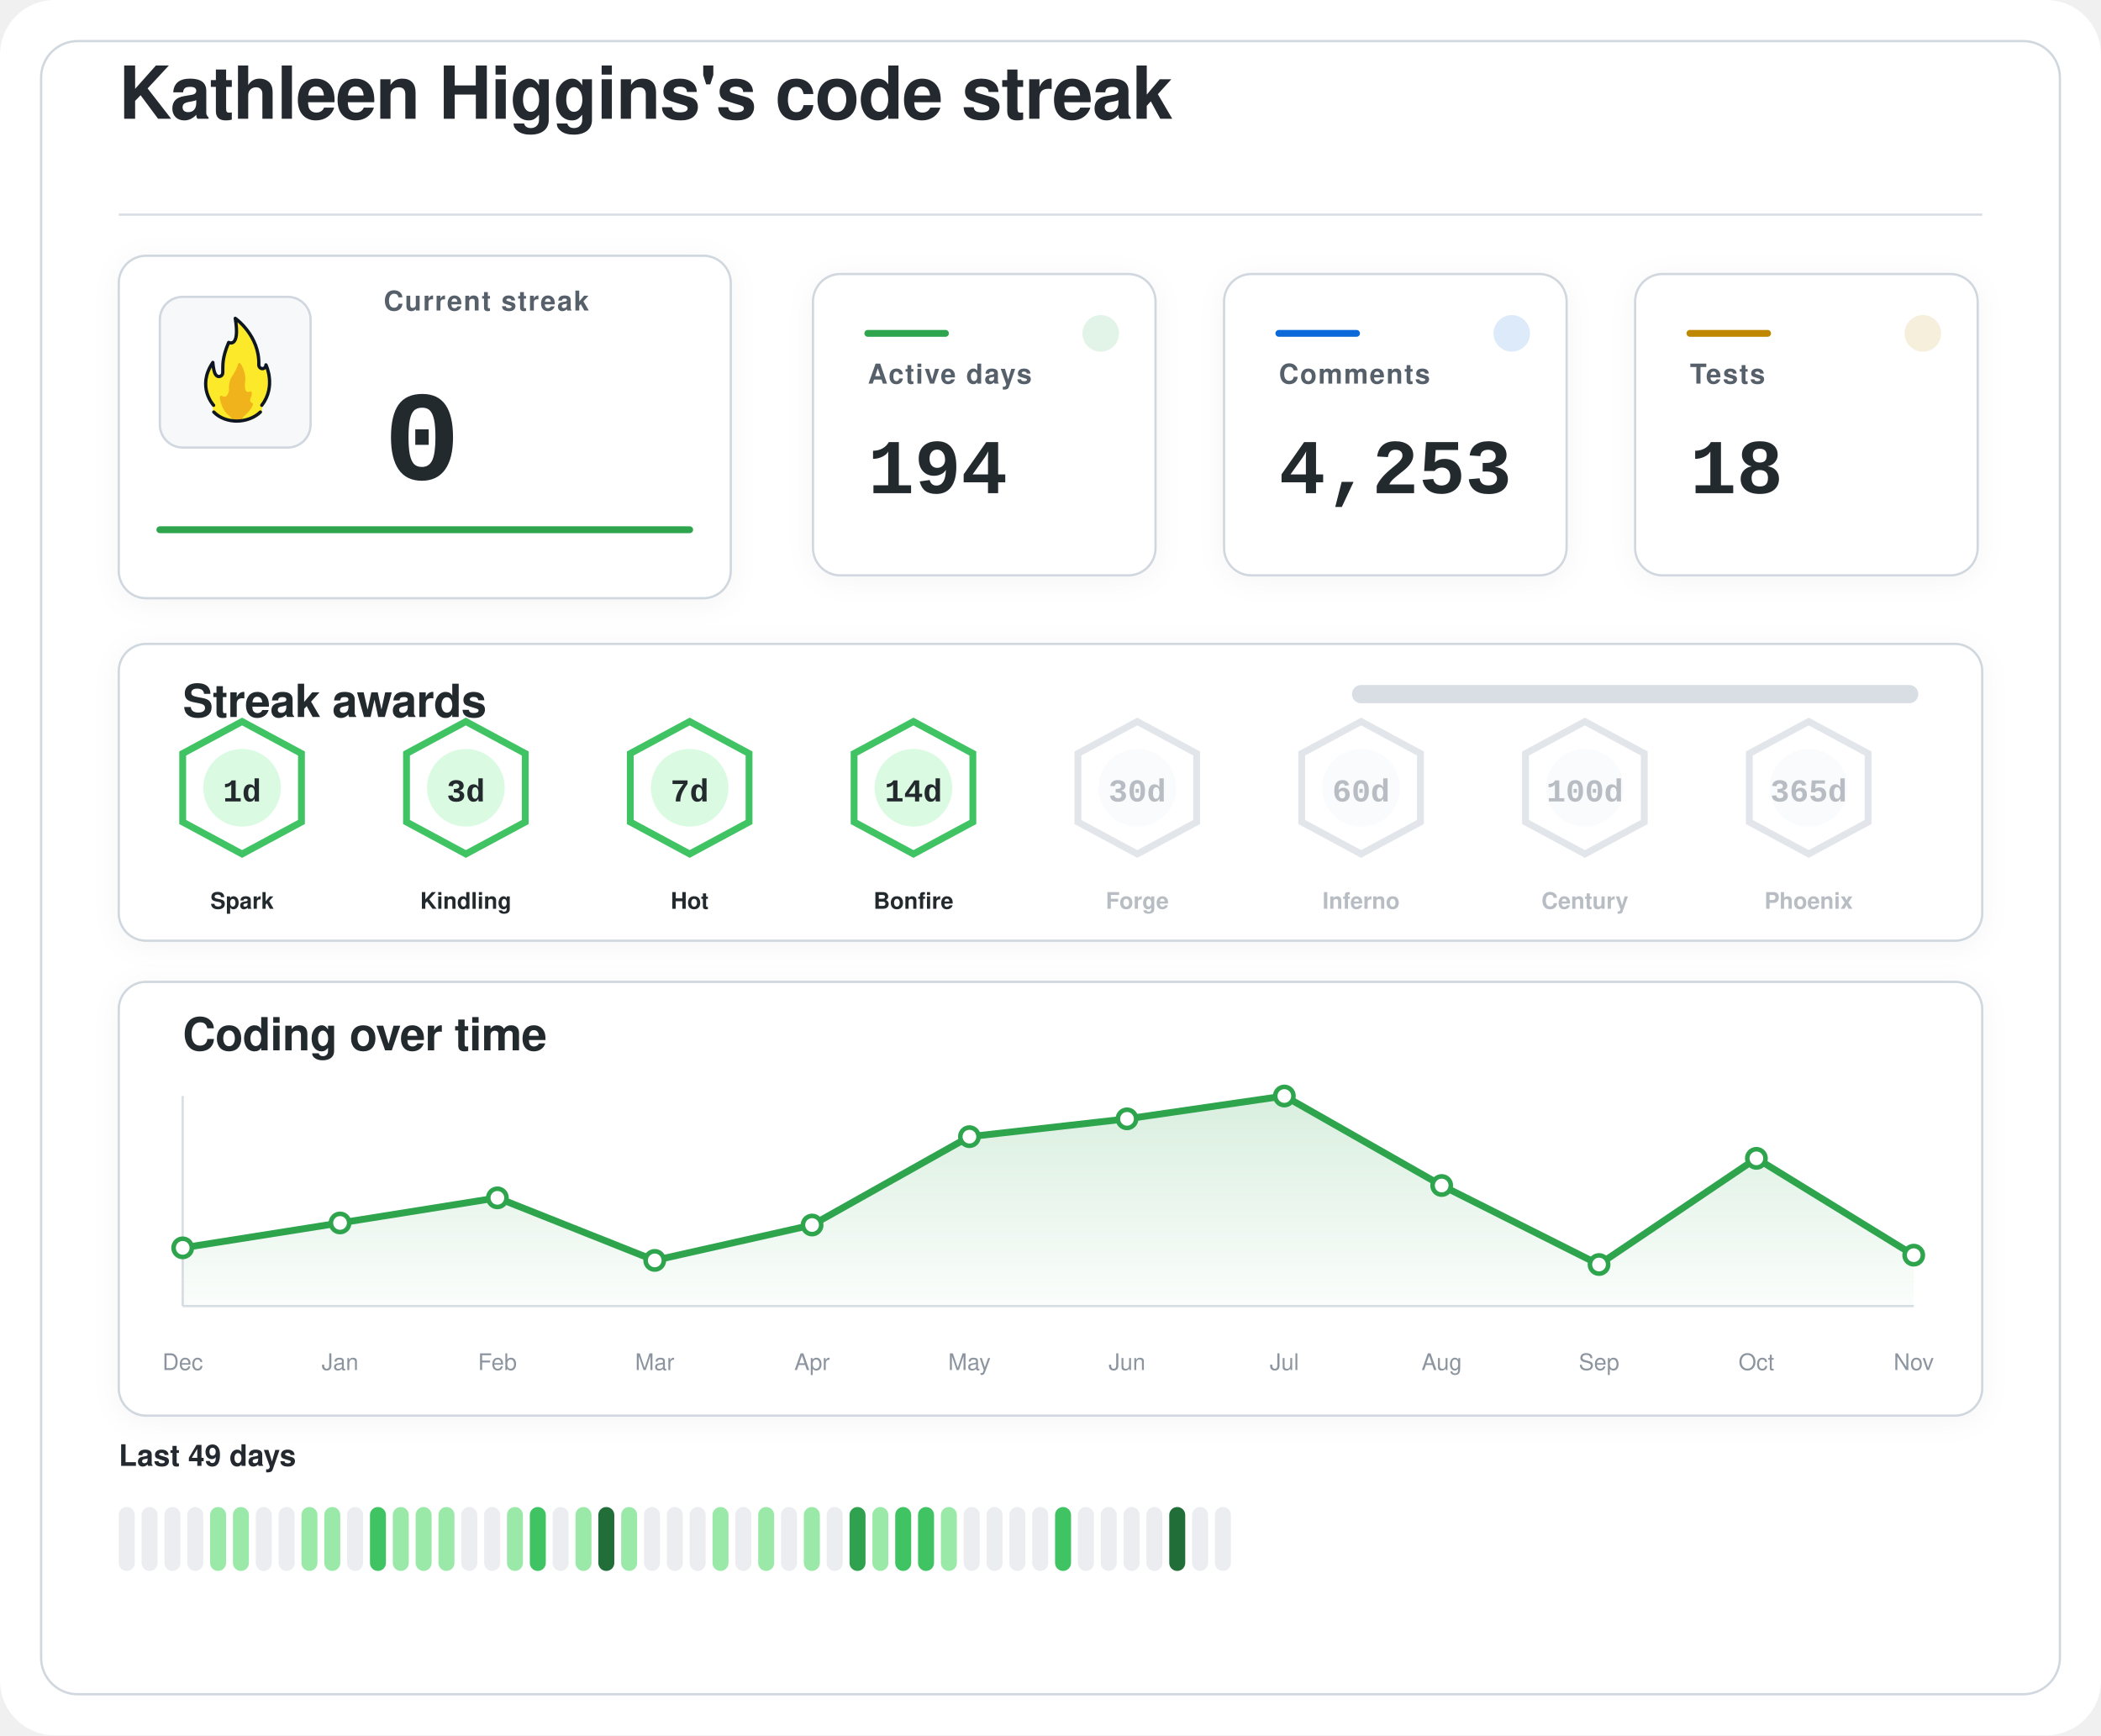
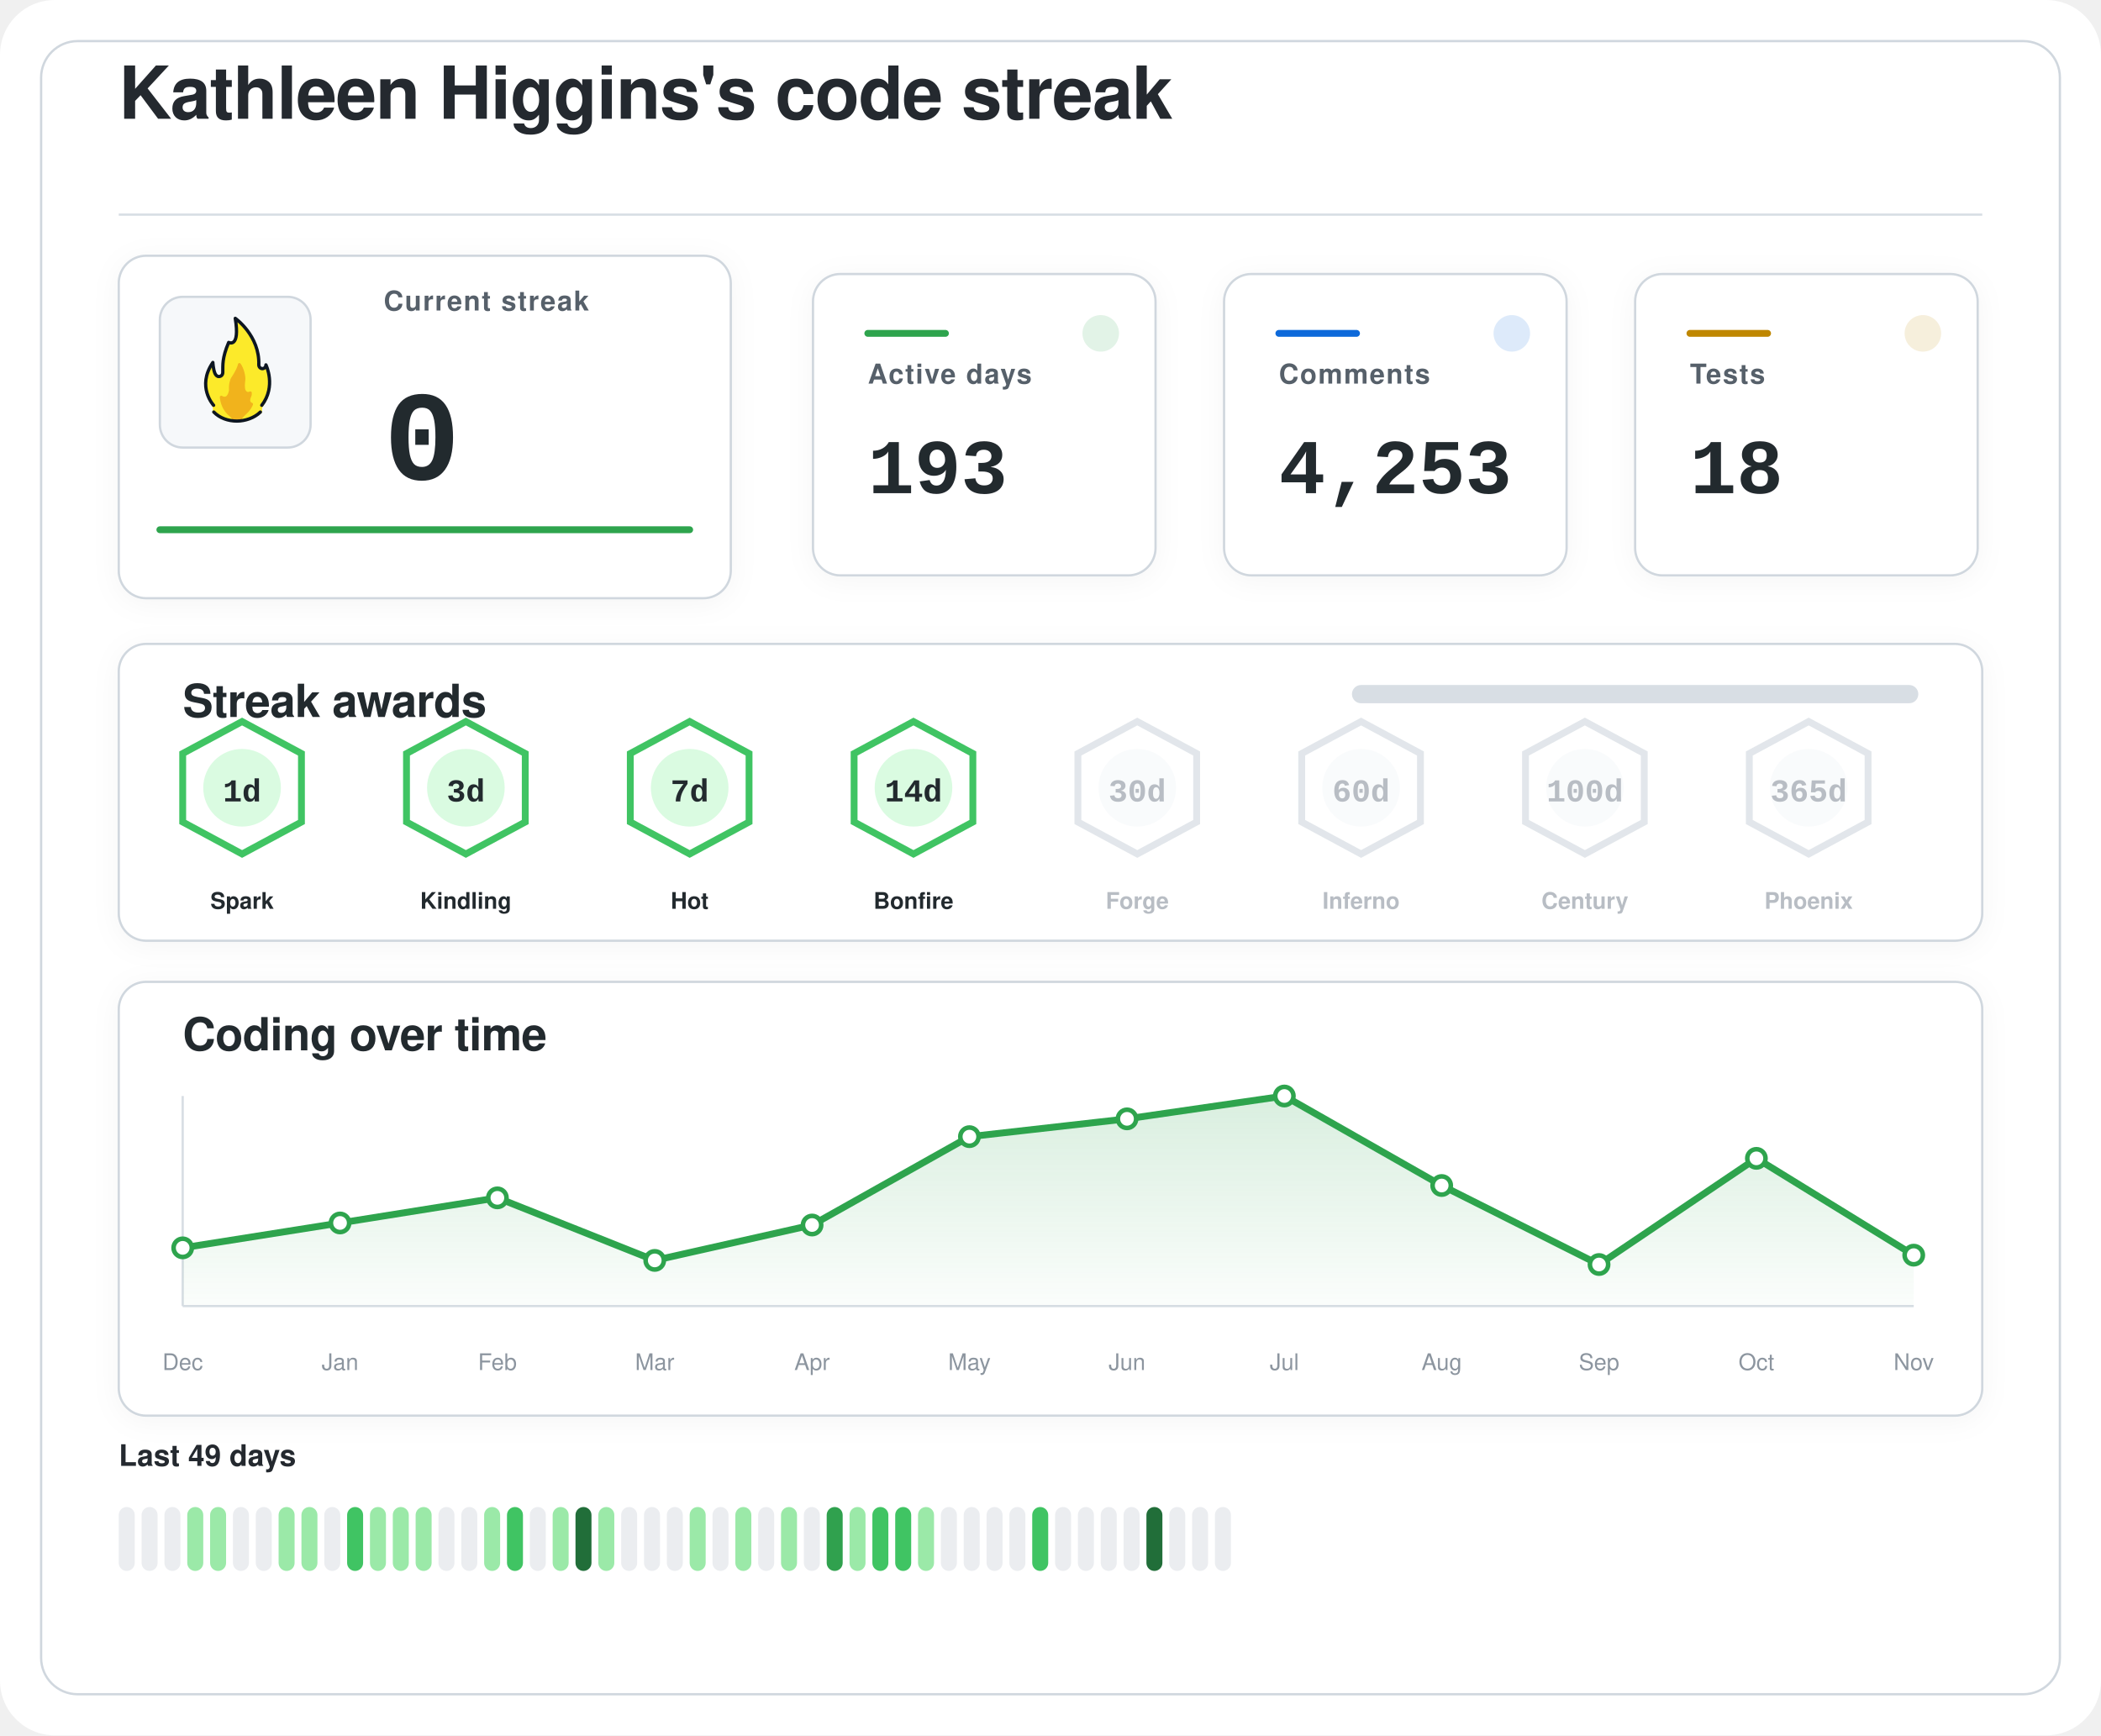
<svg xmlns="http://www.w3.org/2000/svg" width="920" height="760" viewBox="0 0 920 760" role="img" aria-labelledby="title desc">
  <defs>
    <filter id="softShadow" x="-20%" y="-20%" width="140%" height="140%">
      <feDropShadow dx="0" dy="2" stdDeviation="6" flood-color="#1f2328" flood-opacity="0.04" />
    </filter>
    <linearGradient id="chartWash" x1="0%" y1="0%" x2="0%" y2="100%">
      <stop offset="0%" stop-color="#2da44e" stop-opacity="0.18" />
      <stop offset="100%" stop-color="#2da44e" stop-opacity="0.02" />
    </linearGradient>
  </defs>
  <rect width="920" height="760" rx="24" fill="#ffffff" />
  <rect x="18" y="18" width="884" height="724" rx="16" fill="#ffffff" stroke="#d0d7de" stroke-width="1" />
  <g transform="translate(52 52)">
    <text x="0" y="0" fill="#24292f" font-family="-apple-system, BlinkMacSystemFont, 'Segoe UI', Helvetica, Arial, sans-serif" font-size="32" font-weight="600" letter-spacing="-0.4">
    Kathleen Higgins's code streak
  </text>
    <line x1="0" y1="42" x2="816" y2="42" stroke="#d8dee4" stroke-width="1" />
  </g>
  <g filter="url(#softShadow)">
    <rect x="52" y="112" width="268" height="150" rx="12" fill="#ffffff" stroke="#d0d7de" stroke-width="1" />
    <rect x="70" y="130" width="66" height="66" rx="10" fill="#f6f8fa" stroke="#d0d7de" stroke-width="1" />
    <g transform="translate(78 136) scale(0.7222)">
      <path fill="#FCEA2B" d="M51.334,58.302c7.563-9.789,4.032-21.872,2.446-25.569c-0.18-0.419-0.93-0.557-0.982-0.101c-0.122,1.08-0.406,2.361-2.004,1.974c-0.82-0.199-1.348-0.556-1.348-1.88c0.511-15.049-10.511-25.297-14.346-28.536c-0.51-0.431-1.267,0.029-1.159,0.704c2.456,15.335-1.608,14.285-3.099,13.819c-0.259-0.081-0.541,0.055-0.66,0.307c-4.588,9.701-3.411,14.265-3.519,17.445c0,0.257,0,0.687,0,0.958c0,1.746-1.415,2.582-2.561,2.071c-2.054-0.916-2.405-6.373-2.413-7.824c-0.004-0.683-0.809-0.879-1.202-0.332c-8.805,12.267-2.325,23.197-0.082,26.317c0.646,0.898,0.902,2.075,0.535,3.13c-0.041,0.118-0.09,0.235-0.146,0.349c-0.399,0.798,0.671,1.4,0.671,1.4c1.315,1.234,5.465,5.181,14.282,5.181c7.134-0,11.948-3.059,13.83-4.725c0.883-0.781,1.276-0.859,1.273-1.683C50.846,60.324,50.824,58.807,51.334,58.302" />
      <path fill="#F1B31C" d="M36.294,32.558c-0.295,1.461-1.32,4.002-4.207,8.35c-0.059,0.106-0.117,0.21-0.176,0.317c-0.309,0.689-1.355,3.341-1.062,7.051c-0,0.002-0.573,4.337-2.977,3.976c-0.509-0.077-0.921-0.251-1.254-0.477c-0.611-0.416-1.423,0.108-1.349,0.853c0.32,3.192,1.603,8.082,6.153,11.672c0,0,1.283,1.06,1.442,1.975c0.005,0.03,0.029,0.051,0.059,0.051l5.274,0c0.183,0,0.208-0.024,0.213-0.059c0.036-0.24,0.364-1.25,3.202-3.773c1.997-1.775,3.165-3.898,3.742-5.348c0.205-0.514-0.101-1.117-0.639-1.207c-0.344-0.057-0.713-0.36-1.013-1.184c-0.006-0.024-0.217-0.838,0.601-2.559c0.381-0.801,0.424-1.665,0.36-2.365c-0.058-0.632-0.723-0.998-1.282-0.716c-0.784,0.397-1.869,0.53-2.599-1.075c0,0-0.658-1.566-0.086-5.452c0.437-2.966-1.011-7.862-2.828-10.375C37.419,31.589,36.446,31.803,36.294,32.558z" />
      <path fill="none" stroke="#101820" stroke-linecap="round" stroke-linejoin="round" stroke-width="2" d="M21.63,61.556c3.479,3.611,8.67,5.475,13.992,5.475c5.055,0,10.708-1.962,14.241-5.468" />
      <path fill="none" stroke="#101820" stroke-linecap="round" stroke-linejoin="round" stroke-width="2" d="M21.511,57.456c0,0-10.532-11.201-0.455-25.979c0,0,0.197,4.059,1.255,6.582c0.483,1.036,1.212,1.957,2.349,1.957c1.335,0,2.418-0.897,2.418-2.571c0-0.26,0-0.672,0-0.918c0.105-3.1-0.525-7.666,3.571-17.19c0,0,7.037,3.784,3.991-14.612c0,0,14.88,10.442,14.276,28.217c0,1.269,0.968,2.298,2.162,2.298s2.162-1.029,2.162-2.298c0.075,0.134,6.322,13.078-2.514,24.515" />
    </g>
    <text x="168" y="136" fill="#57606a" font-family="-apple-system, BlinkMacSystemFont, 'Segoe UI', Helvetica, Arial, sans-serif" font-size="12" font-weight="600" letter-spacing="0.6">
    Current streak
  </text>
    <text x="168" y="210" fill="#24292f" font-family="ui-monospace, SFMono-Regular, 'SF Mono', Consolas, 'Liberation Mono', Menlo, monospace" font-size="56" font-weight="700">
    0
  </text>
    <line x1="70" y1="232" x2="302" y2="232" stroke="#2da44e" stroke-width="3" stroke-linecap="round" />
  </g>
  <g filter="url(#softShadow)">
    <rect x="356" y="120" width="150" height="132" rx="12" fill="#ffffff" stroke="#d0d7de" stroke-width="1" />
    <circle cx="482" cy="146" r="8" fill="#2da44e" opacity="0.14" />
    <line x1="380" y1="146" x2="414" y2="146" stroke="#2da44e" stroke-width="3" stroke-linecap="round" />
    <text x="380" y="168" fill="#57606a" font-family="-apple-system, BlinkMacSystemFont, 'Segoe UI', Helvetica, Arial, sans-serif" font-size="12" font-weight="600" letter-spacing="0.6">
    Active days
  </text>
    <text x="380" y="216" fill="#24292f" font-family="ui-monospace, SFMono-Regular, 'SF Mono', Consolas, 'Liberation Mono', Menlo, monospace" font-size="34" font-weight="700">
-     194
+     193
  </text>
  </g>
  <g filter="url(#softShadow)">
    <rect x="536" y="120" width="150" height="132" rx="12" fill="#ffffff" stroke="#d0d7de" stroke-width="1" />
    <circle cx="662" cy="146" r="8" fill="#0969da" opacity="0.14" />
    <line x1="560" y1="146" x2="594" y2="146" stroke="#0969da" stroke-width="3" stroke-linecap="round" />
    <text x="560" y="168" fill="#57606a" font-family="-apple-system, BlinkMacSystemFont, 'Segoe UI', Helvetica, Arial, sans-serif" font-size="12" font-weight="600" letter-spacing="0.6">
    Comments
  </text>
    <text x="560" y="216" fill="#24292f" font-family="ui-monospace, SFMono-Regular, 'SF Mono', Consolas, 'Liberation Mono', Menlo, monospace" font-size="34" font-weight="700">
    4,253
  </text>
  </g>
  <g filter="url(#softShadow)">
    <rect x="716" y="120" width="150" height="132" rx="12" fill="#ffffff" stroke="#d0d7de" stroke-width="1" />
    <circle cx="842" cy="146" r="8" fill="#bf8700" opacity="0.14" />
    <line x1="740" y1="146" x2="774" y2="146" stroke="#bf8700" stroke-width="3" stroke-linecap="round" />
    <text x="740" y="168" fill="#57606a" font-family="-apple-system, BlinkMacSystemFont, 'Segoe UI', Helvetica, Arial, sans-serif" font-size="12" font-weight="600" letter-spacing="0.6">
    Tests
  </text>
    <text x="740" y="216" fill="#24292f" font-family="ui-monospace, SFMono-Regular, 'SF Mono', Consolas, 'Liberation Mono', Menlo, monospace" font-size="34" font-weight="700">
    18
  </text>
  </g>
  <g filter="url(#softShadow)">
    <rect x="52" y="282" width="816" height="130" rx="12" fill="#ffffff" stroke="#d0d7de" stroke-width="1" />
    <text x="80" y="314" fill="#24292f" font-family="-apple-system, BlinkMacSystemFont, 'Segoe UI', Helvetica, Arial, sans-serif" font-size="20" font-weight="600" letter-spacing="-0.2">
    Streak awards
  </text>
    <rect x="592" y="300" width="248" height="8" rx="4" fill="#d8dee4" />
    <rect x="592" y="300" width="0.0" height="8" rx="4" fill="#2da44e" />
    <g opacity="1">
      <path d="M106 316 L132 330 L132 360 L106 374 L80 360 L80 330 Z" fill="#ffffff" stroke="#40c463" stroke-width="3" />
      <circle cx="106" cy="345" r="17" fill="#dafbe1" />
      <text x="106" y="351" text-anchor="middle" fill="#24292f" font-family="ui-monospace, SFMono-Regular, 'SF Mono', Consolas, 'Liberation Mono', Menlo, monospace" font-size="14" font-weight="800">
    1d
  </text>
      <text x="106" y="398" text-anchor="middle" fill="#24292f" font-family="-apple-system, BlinkMacSystemFont, 'Segoe UI', Helvetica, Arial, sans-serif" font-size="10" font-weight="700">
    Spark
  </text>
    </g>
    <g opacity="1">
      <path d="M204 316 L230 330 L230 360 L204 374 L178 360 L178 330 Z" fill="#ffffff" stroke="#40c463" stroke-width="3" />
      <circle cx="204" cy="345" r="17" fill="#dafbe1" />
      <text x="204" y="351" text-anchor="middle" fill="#24292f" font-family="ui-monospace, SFMono-Regular, 'SF Mono', Consolas, 'Liberation Mono', Menlo, monospace" font-size="14" font-weight="800">
    3d
  </text>
      <text x="204" y="398" text-anchor="middle" fill="#24292f" font-family="-apple-system, BlinkMacSystemFont, 'Segoe UI', Helvetica, Arial, sans-serif" font-size="10" font-weight="700">
    Kindling
  </text>
    </g>
    <g opacity="1">
      <path d="M302 316 L328 330 L328 360 L302 374 L276 360 L276 330 Z" fill="#ffffff" stroke="#40c463" stroke-width="3" />
      <circle cx="302" cy="345" r="17" fill="#dafbe1" />
      <text x="302" y="351" text-anchor="middle" fill="#24292f" font-family="ui-monospace, SFMono-Regular, 'SF Mono', Consolas, 'Liberation Mono', Menlo, monospace" font-size="14" font-weight="800">
    7d
  </text>
      <text x="302" y="398" text-anchor="middle" fill="#24292f" font-family="-apple-system, BlinkMacSystemFont, 'Segoe UI', Helvetica, Arial, sans-serif" font-size="10" font-weight="700">
    Hot
  </text>
    </g>
    <g opacity="1">
      <path d="M400 316 L426 330 L426 360 L400 374 L374 360 L374 330 Z" fill="#ffffff" stroke="#40c463" stroke-width="3" />
      <circle cx="400" cy="345" r="17" fill="#dafbe1" />
      <text x="400" y="351" text-anchor="middle" fill="#24292f" font-family="ui-monospace, SFMono-Regular, 'SF Mono', Consolas, 'Liberation Mono', Menlo, monospace" font-size="14" font-weight="800">
    14d
  </text>
      <text x="400" y="398" text-anchor="middle" fill="#24292f" font-family="-apple-system, BlinkMacSystemFont, 'Segoe UI', Helvetica, Arial, sans-serif" font-size="10" font-weight="700">
    Bonfire
  </text>
    </g>
    <g opacity="0.62">
      <path d="M498 316 L524 330 L524 360 L498 374 L472 360 L472 330 Z" fill="#ffffff" stroke="#d0d7de" stroke-width="3" />
      <circle cx="498" cy="345" r="17" fill="#f6f8fa" />
      <text x="498" y="351" text-anchor="middle" fill="#8c959f" font-family="ui-monospace, SFMono-Regular, 'SF Mono', Consolas, 'Liberation Mono', Menlo, monospace" font-size="14" font-weight="800">
    30d
  </text>
      <text x="498" y="398" text-anchor="middle" fill="#8c959f" font-family="-apple-system, BlinkMacSystemFont, 'Segoe UI', Helvetica, Arial, sans-serif" font-size="10" font-weight="700">
    Forge
  </text>
    </g>
    <g opacity="0.62">
      <path d="M596 316 L622 330 L622 360 L596 374 L570 360 L570 330 Z" fill="#ffffff" stroke="#d0d7de" stroke-width="3" />
      <circle cx="596" cy="345" r="17" fill="#f6f8fa" />
      <text x="596" y="351" text-anchor="middle" fill="#8c959f" font-family="ui-monospace, SFMono-Regular, 'SF Mono', Consolas, 'Liberation Mono', Menlo, monospace" font-size="14" font-weight="800">
    60d
  </text>
      <text x="596" y="398" text-anchor="middle" fill="#8c959f" font-family="-apple-system, BlinkMacSystemFont, 'Segoe UI', Helvetica, Arial, sans-serif" font-size="10" font-weight="700">
    Inferno
  </text>
    </g>
    <g opacity="0.62">
      <path d="M694 316 L720 330 L720 360 L694 374 L668 360 L668 330 Z" fill="#ffffff" stroke="#d0d7de" stroke-width="3" />
      <circle cx="694" cy="345" r="17" fill="#f6f8fa" />
      <text x="694" y="351" text-anchor="middle" fill="#8c959f" font-family="ui-monospace, SFMono-Regular, 'SF Mono', Consolas, 'Liberation Mono', Menlo, monospace" font-size="14" font-weight="800">
    100d
  </text>
      <text x="694" y="398" text-anchor="middle" fill="#8c959f" font-family="-apple-system, BlinkMacSystemFont, 'Segoe UI', Helvetica, Arial, sans-serif" font-size="10" font-weight="700">
    Century
  </text>
    </g>
    <g opacity="0.62">
      <path d="M792 316 L818 330 L818 360 L792 374 L766 360 L766 330 Z" fill="#ffffff" stroke="#d0d7de" stroke-width="3" />
      <circle cx="792" cy="345" r="17" fill="#f6f8fa" />
      <text x="792" y="351" text-anchor="middle" fill="#8c959f" font-family="ui-monospace, SFMono-Regular, 'SF Mono', Consolas, 'Liberation Mono', Menlo, monospace" font-size="14" font-weight="800">
    365d
  </text>
      <text x="792" y="398" text-anchor="middle" fill="#8c959f" font-family="-apple-system, BlinkMacSystemFont, 'Segoe UI', Helvetica, Arial, sans-serif" font-size="10" font-weight="700">
    Phoenix
  </text>
    </g>
  </g>
  <g filter="url(#softShadow)">
    <rect x="52" y="430" width="816" height="190" rx="12" fill="#ffffff" stroke="#d0d7de" stroke-width="1" />
    <text x="80" y="460" fill="#24292f" font-family="-apple-system, BlinkMacSystemFont, 'Segoe UI', Helvetica, Arial, sans-serif" font-size="20" font-weight="600" letter-spacing="-0.2">
    Coding over time
  </text>
    <line x1="80" y1="572" x2="838" y2="572" stroke="#d8dee4" stroke-width="1" />
    <line x1="80" y1="480" x2="80" y2="572" stroke="#d8dee4" stroke-width="1" />
    <path d="M 80,572 L 80.0,546.5 L 148.9,535.6 L 217.8,524.6 L 286.7,552.0 L 355.6,536.5 L 424.5,497.8 L 493.5,490.0 L 562.4,480.0 L 631.3,519.2 L 700.2,553.8 L 769.1,507.3 L 838.0,549.7 L 838,572 Z" fill="url(#chartWash)" />
    <polyline points="80.0,546.5 148.9,535.6 217.8,524.6 286.7,552.0 355.6,536.5 424.5,497.8 493.5,490.0 562.4,480.0 631.3,519.2 700.2,553.8 769.1,507.3 838.0,549.7" fill="none" stroke="#2da44e" stroke-width="3" stroke-linecap="round" stroke-linejoin="round" />
    <circle cx="80.0" cy="546.5" r="4" fill="#ffffff" stroke="#2da44e" stroke-width="2" />
    <circle cx="148.9" cy="535.6" r="4" fill="#ffffff" stroke="#2da44e" stroke-width="2" />
    <circle cx="217.8" cy="524.6" r="4" fill="#ffffff" stroke="#2da44e" stroke-width="2" />
    <circle cx="286.7" cy="552.0" r="4" fill="#ffffff" stroke="#2da44e" stroke-width="2" />
    <circle cx="355.6" cy="536.5" r="4" fill="#ffffff" stroke="#2da44e" stroke-width="2" />
    <circle cx="424.5" cy="497.8" r="4" fill="#ffffff" stroke="#2da44e" stroke-width="2" />
    <circle cx="493.5" cy="490.0" r="4" fill="#ffffff" stroke="#2da44e" stroke-width="2" />
    <circle cx="562.4" cy="480.0" r="4" fill="#ffffff" stroke="#2da44e" stroke-width="2" />
    <circle cx="631.3" cy="519.2" r="4" fill="#ffffff" stroke="#2da44e" stroke-width="2" />
    <circle cx="700.2" cy="553.8" r="4" fill="#ffffff" stroke="#2da44e" stroke-width="2" />
    <circle cx="769.1" cy="507.3" r="4" fill="#ffffff" stroke="#2da44e" stroke-width="2" />
    <circle cx="838.0" cy="549.7" r="4" fill="#ffffff" stroke="#2da44e" stroke-width="2" />
    <text x="80.0" y="600" text-anchor="middle" fill="#8c959f" font-family="-apple-system, BlinkMacSystemFont, 'Segoe UI', Helvetica, Arial, sans-serif" font-size="10">Dec</text>
    <text x="148.9" y="600" text-anchor="middle" fill="#8c959f" font-family="-apple-system, BlinkMacSystemFont, 'Segoe UI', Helvetica, Arial, sans-serif" font-size="10">Jan</text>
    <text x="217.8" y="600" text-anchor="middle" fill="#8c959f" font-family="-apple-system, BlinkMacSystemFont, 'Segoe UI', Helvetica, Arial, sans-serif" font-size="10">Feb</text>
    <text x="286.7" y="600" text-anchor="middle" fill="#8c959f" font-family="-apple-system, BlinkMacSystemFont, 'Segoe UI', Helvetica, Arial, sans-serif" font-size="10">Mar</text>
    <text x="355.6" y="600" text-anchor="middle" fill="#8c959f" font-family="-apple-system, BlinkMacSystemFont, 'Segoe UI', Helvetica, Arial, sans-serif" font-size="10">Apr</text>
    <text x="424.5" y="600" text-anchor="middle" fill="#8c959f" font-family="-apple-system, BlinkMacSystemFont, 'Segoe UI', Helvetica, Arial, sans-serif" font-size="10">May</text>
    <text x="493.5" y="600" text-anchor="middle" fill="#8c959f" font-family="-apple-system, BlinkMacSystemFont, 'Segoe UI', Helvetica, Arial, sans-serif" font-size="10">Jun</text>
    <text x="562.4" y="600" text-anchor="middle" fill="#8c959f" font-family="-apple-system, BlinkMacSystemFont, 'Segoe UI', Helvetica, Arial, sans-serif" font-size="10">Jul</text>
    <text x="631.3" y="600" text-anchor="middle" fill="#8c959f" font-family="-apple-system, BlinkMacSystemFont, 'Segoe UI', Helvetica, Arial, sans-serif" font-size="10">Aug</text>
    <text x="700.2" y="600" text-anchor="middle" fill="#8c959f" font-family="-apple-system, BlinkMacSystemFont, 'Segoe UI', Helvetica, Arial, sans-serif" font-size="10">Sep</text>
    <text x="769.1" y="600" text-anchor="middle" fill="#8c959f" font-family="-apple-system, BlinkMacSystemFont, 'Segoe UI', Helvetica, Arial, sans-serif" font-size="10">Oct</text>
    <text x="838.0" y="600" text-anchor="middle" fill="#8c959f" font-family="-apple-system, BlinkMacSystemFont, 'Segoe UI', Helvetica, Arial, sans-serif" font-size="10">Nov</text>
  </g>
  <g>
    <text x="52" y="642" fill="#24292f" font-family="-apple-system, BlinkMacSystemFont, 'Segoe UI', Helvetica, Arial, sans-serif" font-size="13" font-weight="600">
    Last 49 days
  </text>
    <rect x="52" y="660" width="7" height="28" rx="3.5" fill="#ebedf0" />
    <rect x="62" y="660" width="7" height="28" rx="3.5" fill="#ebedf0" />
    <rect x="72" y="660" width="7" height="28" rx="3.5" fill="#ebedf0" />
-     <rect x="82" y="660" width="7" height="28" rx="3.5" fill="#ebedf0" />
+     <rect x="82" y="660" width="7" height="28" rx="3.5" fill="#9be9a8" />
    <rect x="92" y="660" width="7" height="28" rx="3.5" fill="#9be9a8" />
-     <rect x="102" y="660" width="7" height="28" rx="3.5" fill="#9be9a8" />
+     <rect x="102" y="660" width="7" height="28" rx="3.5" fill="#ebedf0" />
    <rect x="112" y="660" width="7" height="28" rx="3.5" fill="#ebedf0" />
-     <rect x="122" y="660" width="7" height="28" rx="3.5" fill="#ebedf0" />
+     <rect x="122" y="660" width="7" height="28" rx="3.5" fill="#9be9a8" />
    <rect x="132" y="660" width="7" height="28" rx="3.5" fill="#9be9a8" />
-     <rect x="142" y="660" width="7" height="28" rx="3.5" fill="#9be9a8" />
-     <rect x="152" y="660" width="7" height="28" rx="3.5" fill="#ebedf0" />
-     <rect x="162" y="660" width="7" height="28" rx="3.5" fill="#40c463" />
+     <rect x="142" y="660" width="7" height="28" rx="3.5" fill="#ebedf0" />
+     <rect x="152" y="660" width="7" height="28" rx="3.5" fill="#40c463" />
+     <rect x="162" y="660" width="7" height="28" rx="3.5" fill="#9be9a8" />
    <rect x="172" y="660" width="7" height="28" rx="3.5" fill="#9be9a8" />
    <rect x="182" y="660" width="7" height="28" rx="3.5" fill="#9be9a8" />
-     <rect x="192" y="660" width="7" height="28" rx="3.5" fill="#9be9a8" />
+     <rect x="192" y="660" width="7" height="28" rx="3.5" fill="#ebedf0" />
    <rect x="202" y="660" width="7" height="28" rx="3.5" fill="#ebedf0" />
-     <rect x="212" y="660" width="7" height="28" rx="3.5" fill="#ebedf0" />
-     <rect x="222" y="660" width="7" height="28" rx="3.5" fill="#9be9a8" />
-     <rect x="232" y="660" width="7" height="28" rx="3.5" fill="#40c463" />
-     <rect x="242" y="660" width="7" height="28" rx="3.5" fill="#ebedf0" />
-     <rect x="252" y="660" width="7" height="28" rx="3.5" fill="#9be9a8" />
-     <rect x="262" y="660" width="7" height="28" rx="3.5" fill="#216e39" />
-     <rect x="272" y="660" width="7" height="28" rx="3.5" fill="#9be9a8" />
+     <rect x="212" y="660" width="7" height="28" rx="3.5" fill="#9be9a8" />
+     <rect x="222" y="660" width="7" height="28" rx="3.5" fill="#40c463" />
+     <rect x="232" y="660" width="7" height="28" rx="3.5" fill="#ebedf0" />
+     <rect x="242" y="660" width="7" height="28" rx="3.5" fill="#9be9a8" />
+     <rect x="252" y="660" width="7" height="28" rx="3.5" fill="#216e39" />
+     <rect x="262" y="660" width="7" height="28" rx="3.5" fill="#9be9a8" />
+     <rect x="272" y="660" width="7" height="28" rx="3.5" fill="#ebedf0" />
    <rect x="282" y="660" width="7" height="28" rx="3.5" fill="#ebedf0" />
    <rect x="292" y="660" width="7" height="28" rx="3.5" fill="#ebedf0" />
-     <rect x="302" y="660" width="7" height="28" rx="3.5" fill="#ebedf0" />
-     <rect x="312" y="660" width="7" height="28" rx="3.5" fill="#9be9a8" />
-     <rect x="322" y="660" width="7" height="28" rx="3.5" fill="#ebedf0" />
-     <rect x="332" y="660" width="7" height="28" rx="3.5" fill="#9be9a8" />
-     <rect x="342" y="660" width="7" height="28" rx="3.5" fill="#ebedf0" />
-     <rect x="352" y="660" width="7" height="28" rx="3.5" fill="#9be9a8" />
-     <rect x="362" y="660" width="7" height="28" rx="3.5" fill="#ebedf0" />
-     <rect x="372" y="660" width="7" height="28" rx="3.5" fill="#30a14e" />
-     <rect x="382" y="660" width="7" height="28" rx="3.5" fill="#9be9a8" />
+     <rect x="302" y="660" width="7" height="28" rx="3.5" fill="#9be9a8" />
+     <rect x="312" y="660" width="7" height="28" rx="3.5" fill="#ebedf0" />
+     <rect x="322" y="660" width="7" height="28" rx="3.5" fill="#9be9a8" />
+     <rect x="332" y="660" width="7" height="28" rx="3.5" fill="#ebedf0" />
+     <rect x="342" y="660" width="7" height="28" rx="3.5" fill="#9be9a8" />
+     <rect x="352" y="660" width="7" height="28" rx="3.5" fill="#ebedf0" />
+     <rect x="362" y="660" width="7" height="28" rx="3.5" fill="#30a14e" />
+     <rect x="372" y="660" width="7" height="28" rx="3.5" fill="#9be9a8" />
+     <rect x="382" y="660" width="7" height="28" rx="3.5" fill="#40c463" />
    <rect x="392" y="660" width="7" height="28" rx="3.5" fill="#40c463" />
-     <rect x="402" y="660" width="7" height="28" rx="3.5" fill="#40c463" />
-     <rect x="412" y="660" width="7" height="28" rx="3.5" fill="#9be9a8" />
+     <rect x="402" y="660" width="7" height="28" rx="3.5" fill="#9be9a8" />
+     <rect x="412" y="660" width="7" height="28" rx="3.5" fill="#ebedf0" />
    <rect x="422" y="660" width="7" height="28" rx="3.5" fill="#ebedf0" />
    <rect x="432" y="660" width="7" height="28" rx="3.5" fill="#ebedf0" />
    <rect x="442" y="660" width="7" height="28" rx="3.5" fill="#ebedf0" />
-     <rect x="452" y="660" width="7" height="28" rx="3.5" fill="#ebedf0" />
-     <rect x="462" y="660" width="7" height="28" rx="3.5" fill="#40c463" />
+     <rect x="452" y="660" width="7" height="28" rx="3.5" fill="#40c463" />
+     <rect x="462" y="660" width="7" height="28" rx="3.5" fill="#ebedf0" />
    <rect x="472" y="660" width="7" height="28" rx="3.5" fill="#ebedf0" />
    <rect x="482" y="660" width="7" height="28" rx="3.5" fill="#ebedf0" />
    <rect x="492" y="660" width="7" height="28" rx="3.5" fill="#ebedf0" />
-     <rect x="502" y="660" width="7" height="28" rx="3.5" fill="#ebedf0" />
-     <rect x="512" y="660" width="7" height="28" rx="3.5" fill="#216e39" />
+     <rect x="502" y="660" width="7" height="28" rx="3.5" fill="#216e39" />
+     <rect x="512" y="660" width="7" height="28" rx="3.5" fill="#ebedf0" />
    <rect x="522" y="660" width="7" height="28" rx="3.5" fill="#ebedf0" />
    <rect x="532" y="660" width="7" height="28" rx="3.5" fill="#ebedf0" />
  </g>
</svg>
